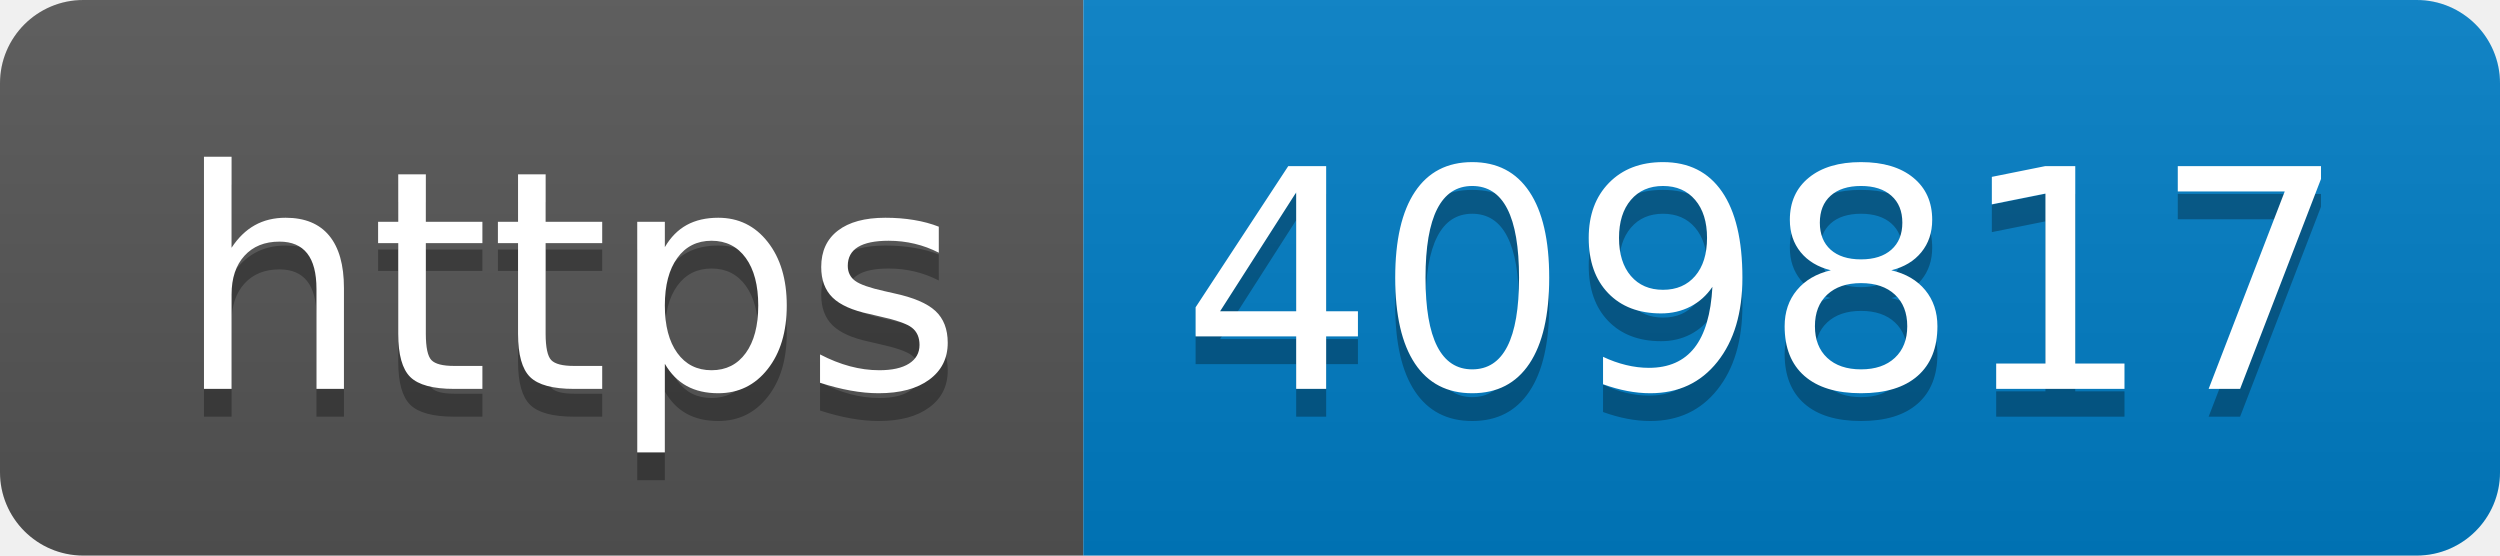
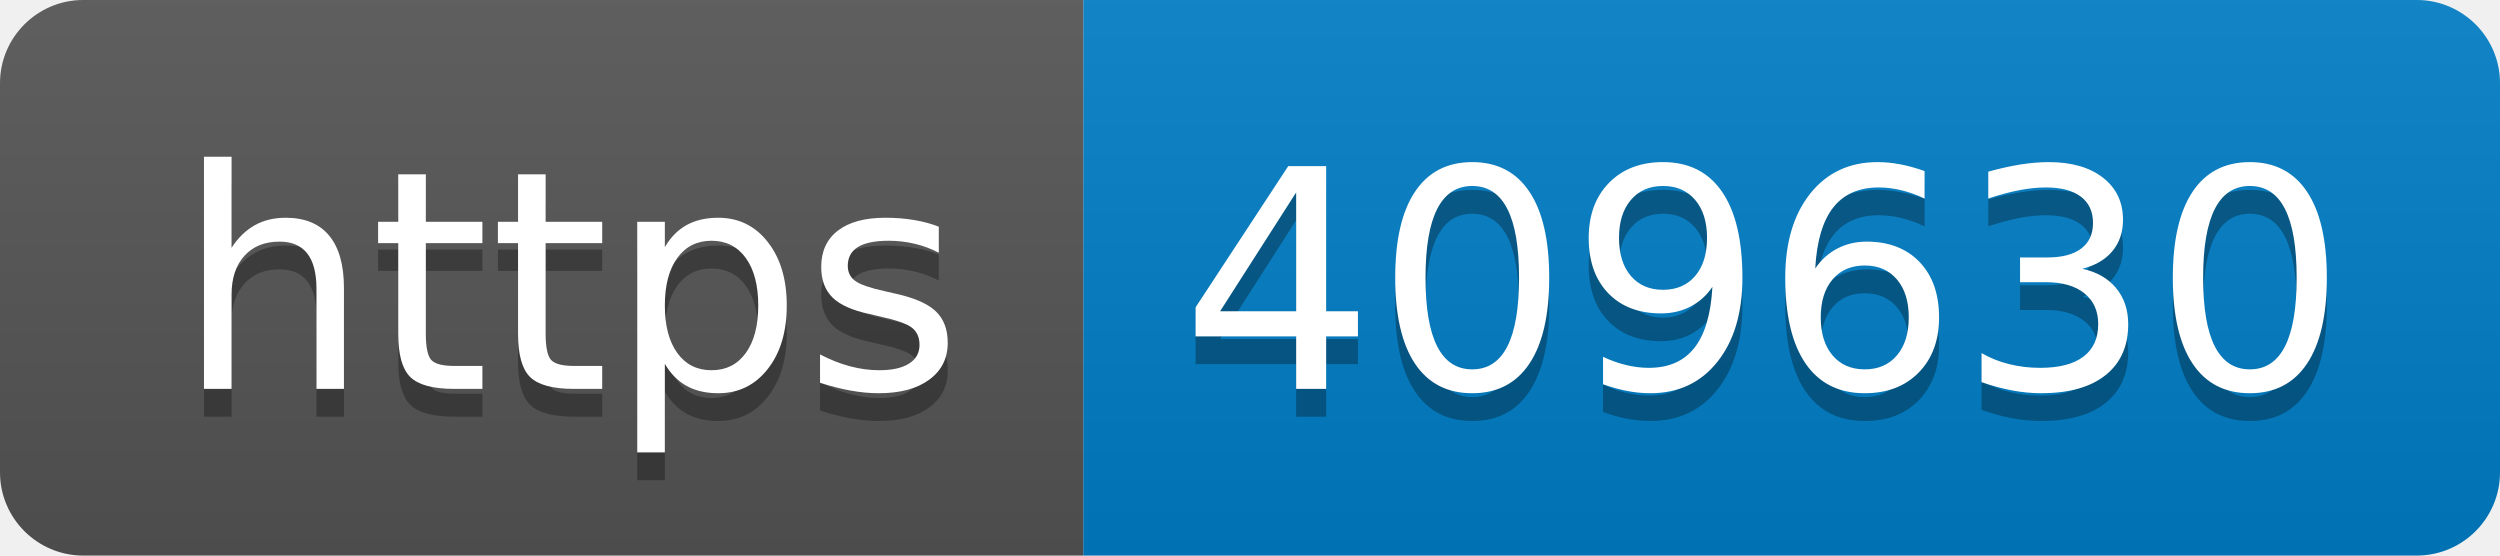
- <svg xmlns="http://www.w3.org/2000/svg" width="90" height="20" role="img" aria-label="https: 409817">
+ <svg xmlns="http://www.w3.org/2000/svg" width="90" height="20" role="img" aria-label="https: 409630">
  <linearGradient id="s" x2="0" y2="100%">
    <stop offset="0" stop-color="#bbb" stop-opacity=".1" />
    <stop offset="1" stop-opacity=".1" />
  </linearGradient>
  <clipPath id="r">
    <rect width="90" height="20" rx="3" fill="#fff" />
  </clipPath>
  <g clip-path="url(#r)">
    <rect width="39" height="20" fill="#555" />
    <rect x="39" width="51" height="20" fill="#007ec6" />
    <rect width="90" height="20" fill="url(#s)" />
  </g>
  <g fill="#fff" text-anchor="middle" font-family="Verdana,Geneva,DejaVu Sans,sans-serif" text-rendering="geometricPrecision" font-size="110">
    <text aria-hidden="true" x="205" y="150" fill="#010101" fill-opacity=".3" transform="scale(.1)" textLength="290">https</text>
    <text x="205" y="140" transform="scale(.1)" fill="#fff" textLength="290">https</text>
-     <text aria-hidden="true" x="635" y="150" fill="#010101" fill-opacity=".3" transform="scale(.1)" textLength="410">409817</text>
-     <text x="635" y="140" transform="scale(.1)" fill="#fff" textLength="410">409817</text>
+     <text aria-hidden="true" x="635" y="150" fill="#010101" fill-opacity=".3" transform="scale(.1)" textLength="410">409630</text>
+     <text x="635" y="140" transform="scale(.1)" fill="#fff" textLength="410">409630</text>
  </g>
</svg>
